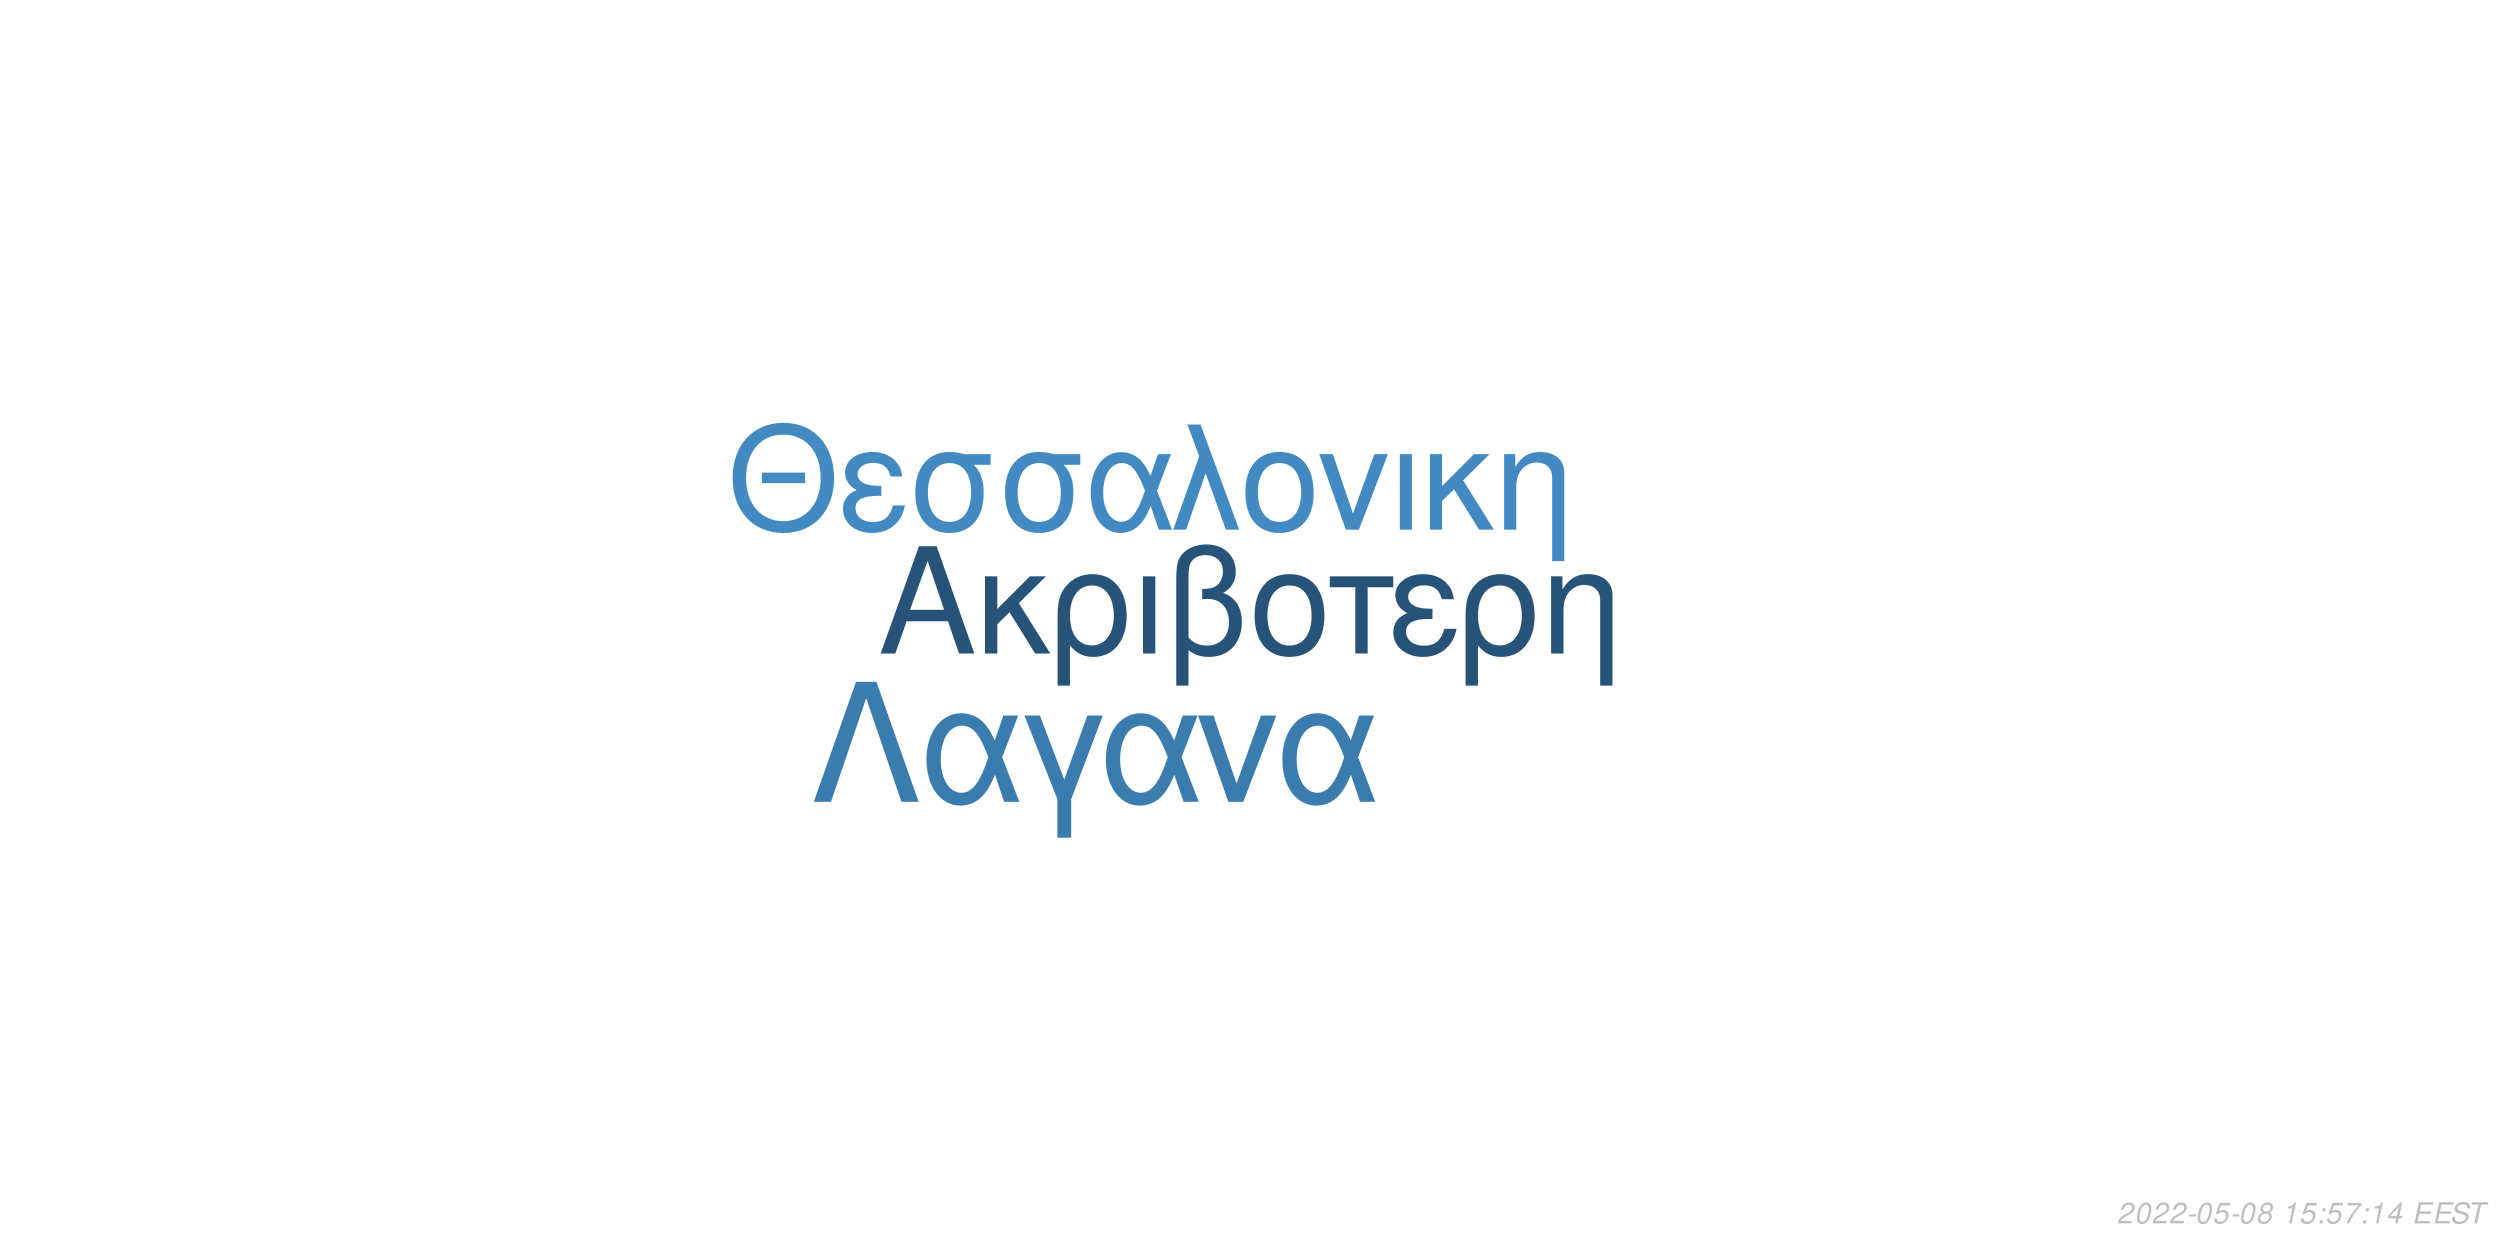
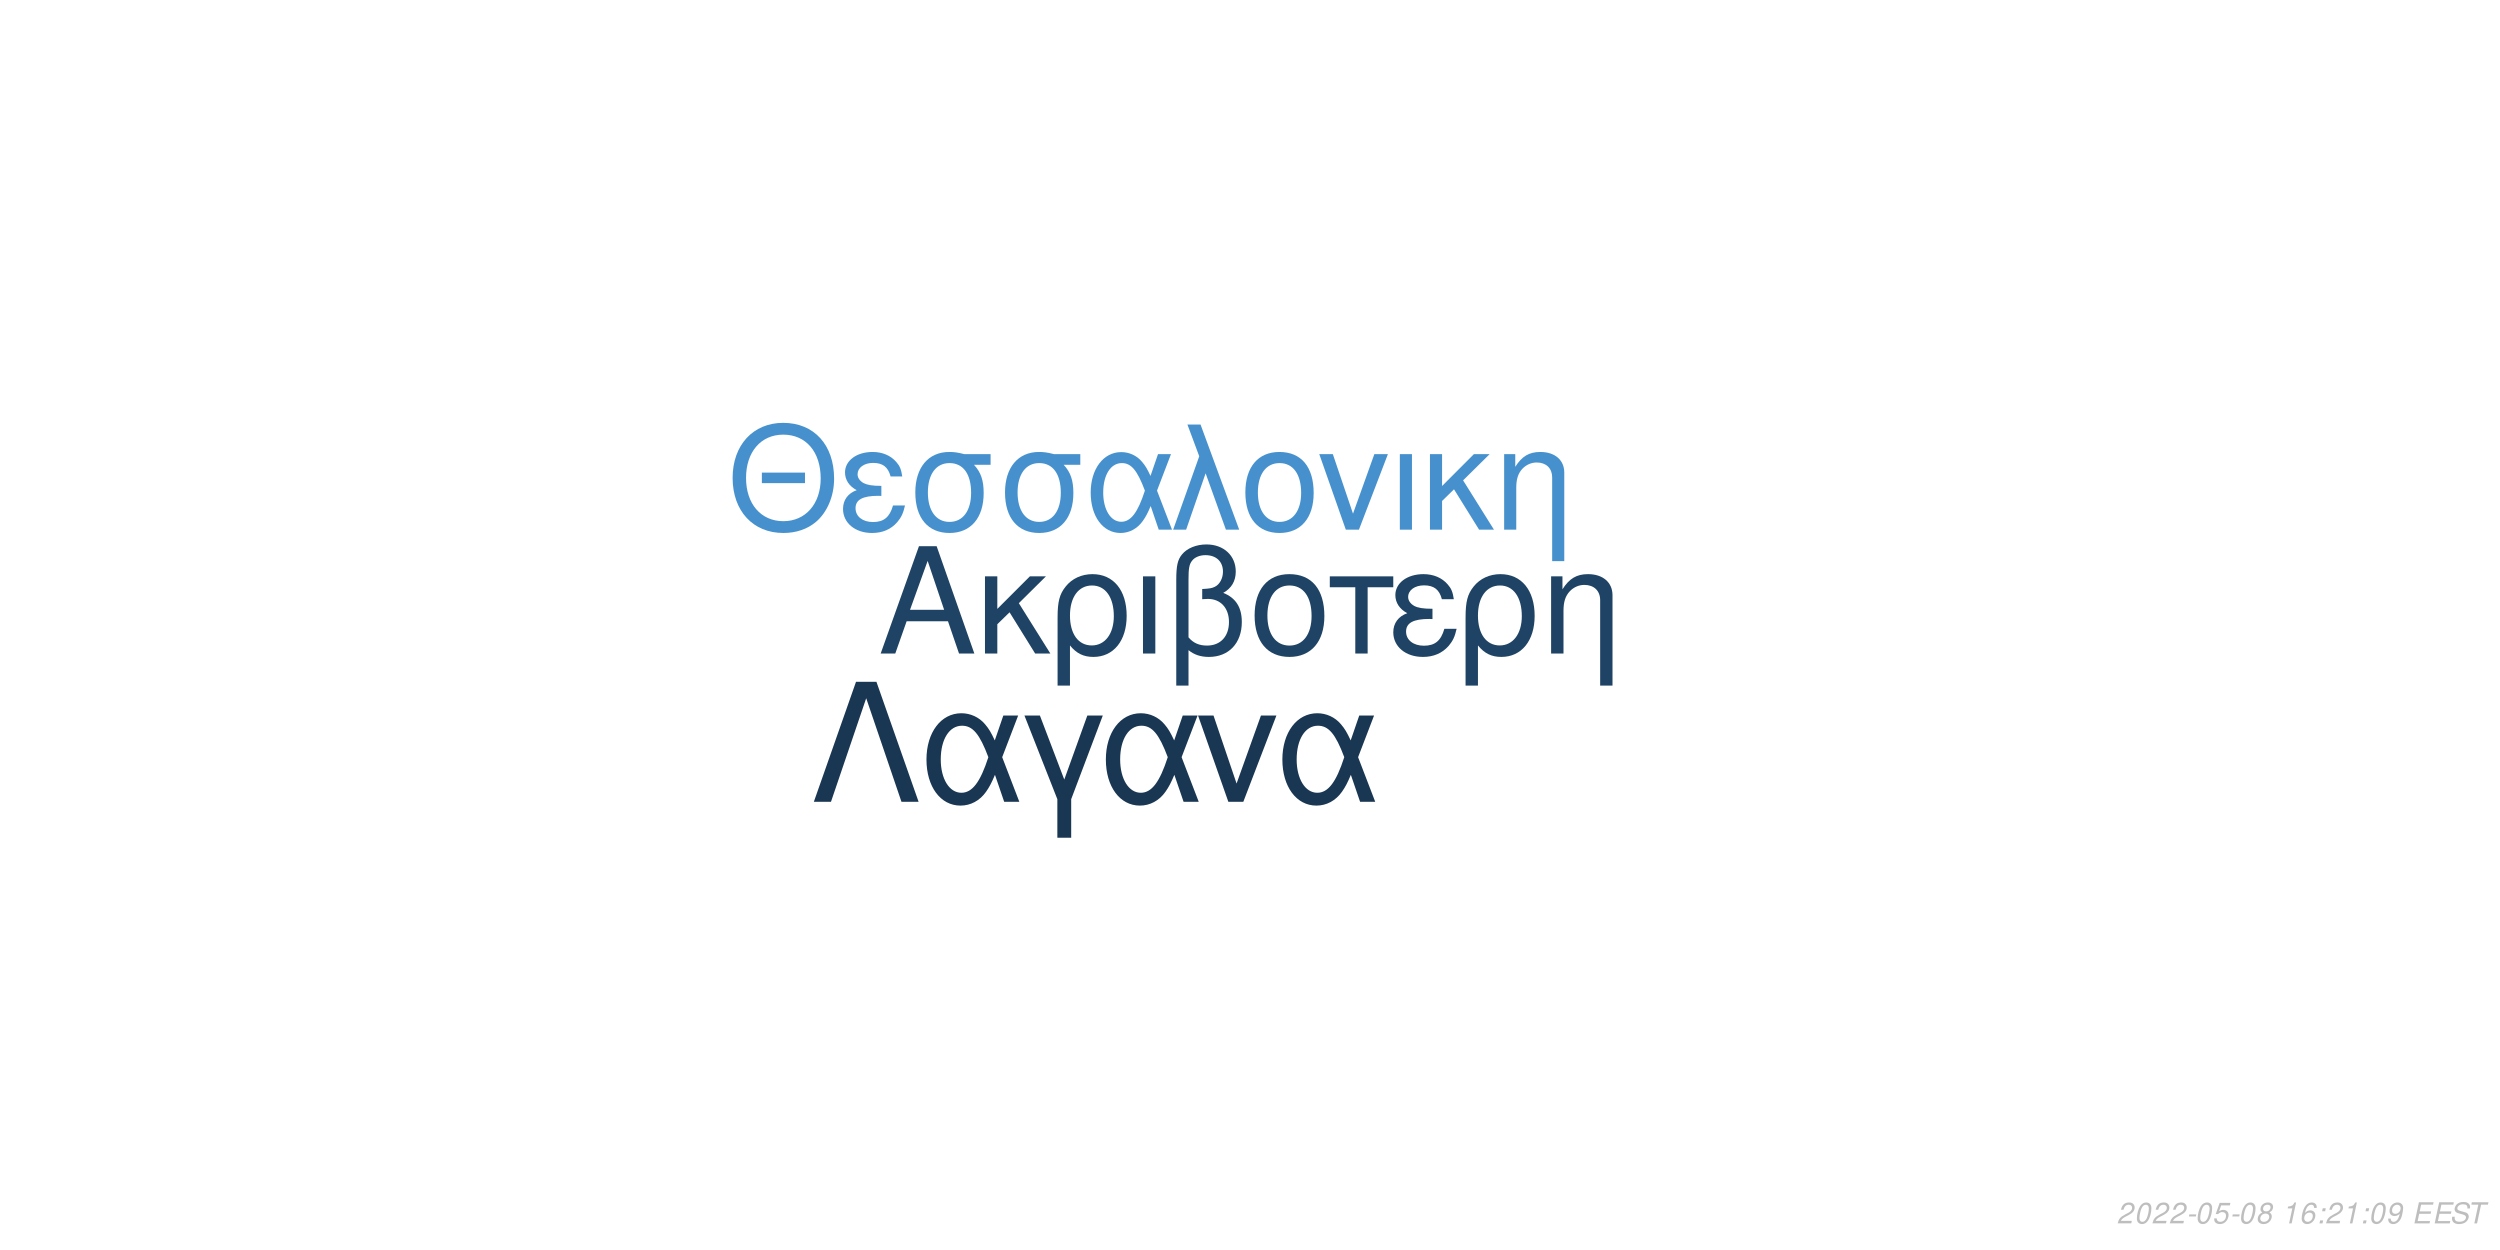
<svg xmlns="http://www.w3.org/2000/svg" xmlns:xlink="http://www.w3.org/1999/xlink" width="864pt" height="432pt" viewBox="0 0 864 432" version="1.1">
  <defs>
    <g>
      <symbol overflow="visible" id="glyph0-0">
        <path style="stroke:none;" d="" />
      </symbol>
      <symbol overflow="visible" id="glyph0-1">
        <path style="stroke:none;" d="M 24.125 -11.141 L 27.938 0 L 33.234 0 L 20.203 -37.094 L 14.094 -37.094 L 0.859 0 L 5.906 0 L 9.828 -11.141 Z M 22.797 -15.109 L 11 -15.109 L 17.094 -32.016 Z M 22.797 -15.109 " />
      </symbol>
      <symbol overflow="visible" id="glyph0-2">
        <path style="stroke:none;" d="M 7.172 -15.422 L 7.172 -26.672 L 2.906 -26.672 L 2.906 0 L 7.172 0 L 7.172 -10.125 L 11.406 -14.25 L 20.25 0 L 25.5 0 L 14.609 -17.406 L 23.969 -26.672 L 18.422 -26.672 Z M 7.172 -15.422 " />
      </symbol>
      <symbol overflow="visible" id="glyph0-3">
        <path style="stroke:none;" d="M 3 11.094 L 7.281 11.094 L 7.281 -2.797 C 9.516 -0.047 11.953 1.172 15.375 1.172 C 22.344 1.172 26.875 -4.422 26.875 -13.031 C 26.875 -21.891 22.297 -27.438 15.062 -27.438 C 11.297 -27.438 7.984 -25.906 5.797 -23.156 C 3.672 -20.516 3 -17.969 3 -12.359 Z M 14.906 -23.516 C 19.547 -23.516 22.438 -19.438 22.438 -12.922 C 22.438 -6.812 19.391 -2.797 14.812 -2.797 C 10.172 -2.797 7.281 -6.766 7.281 -13.125 C 7.281 -19.484 10.234 -23.516 14.906 -23.516 Z M 14.906 -23.516 " />
      </symbol>
      <symbol overflow="visible" id="glyph0-4">
        <path style="stroke:none;" d="M 3.516 0 L 7.781 0 L 7.781 -26.672 L 3.516 -26.672 Z M 3.516 0 " />
      </symbol>
      <symbol overflow="visible" id="glyph0-5">
        <path style="stroke:none;" d="M 4.016 11.094 L 8.25 11.094 L 8.25 -1.172 C 10.172 0.406 12.422 1.172 15.312 1.172 C 22.188 1.172 26.672 -3.609 26.672 -10.891 C 26.672 -15.984 24.578 -19.234 20.25 -20.969 C 23.109 -22.547 24.578 -25.031 24.578 -28.344 C 24.578 -33.844 20.406 -37.703 14.453 -37.703 C 10.938 -37.703 7.734 -36.391 6 -34.25 C 4.484 -32.422 4.016 -30.328 4.016 -25.391 Z M 8.25 -25.656 C 8.25 -29.359 8.5 -30.844 9.469 -32.062 C 10.375 -33.281 12.156 -34 14.094 -34 C 17.812 -34 20.156 -31.812 20.156 -28.297 C 20.156 -25.953 18.984 -23.812 17.297 -23.047 C 16.281 -22.547 15.469 -22.438 12.984 -22.297 L 12.984 -18.781 C 13.734 -18.828 14.344 -18.875 14.969 -18.875 C 19.344 -18.875 22.234 -15.719 22.234 -10.891 C 22.234 -5.906 19.281 -2.75 14.656 -2.75 C 11.953 -2.75 9.922 -3.609 8.25 -5.594 Z M 8.25 -25.656 " />
      </symbol>
      <symbol overflow="visible" id="glyph0-6">
        <path style="stroke:none;" d="M 14.094 -27.438 C 6.562 -27.438 2.094 -22.094 2.094 -13.125 C 2.094 -4.125 6.562 1.172 14.141 1.172 C 21.672 1.172 26.203 -4.172 26.203 -12.922 C 26.203 -22.188 21.828 -27.438 14.094 -27.438 Z M 14.141 -23.516 C 18.938 -23.516 21.781 -19.594 21.781 -12.984 C 21.781 -6.672 18.828 -2.75 14.141 -2.75 C 9.422 -2.75 6.516 -6.672 6.516 -13.125 C 6.516 -19.594 9.422 -23.516 14.141 -23.516 Z M 14.141 -23.516 " />
      </symbol>
      <symbol overflow="visible" id="glyph0-7">
        <path style="stroke:none;" d="M 7.891 0 L 12.156 0 L 12.156 -22.906 L 21.016 -22.906 L 21.016 -26.672 L -0.922 -26.672 L -0.922 -22.906 L 7.891 -22.906 Z M 7.891 0 " />
      </symbol>
      <symbol overflow="visible" id="glyph0-8">
        <path style="stroke:none;" d="M 14.562 -15.469 C 11.344 -15.469 9.562 -15.781 8.297 -16.438 C 6.922 -17.203 6.156 -18.328 6.156 -19.547 C 6.156 -21.891 8.453 -23.562 11.656 -23.562 C 15.062 -23.562 16.953 -22.094 17.812 -18.781 L 21.938 -18.781 C 21.578 -21.266 21.062 -22.5 19.797 -23.922 C 17.812 -26.203 14.906 -27.438 11.453 -27.438 C 5.797 -27.438 1.734 -24.375 1.734 -20.203 C 1.734 -17.609 3.156 -15.375 5.859 -13.938 C 2.797 -12.875 1.016 -10.484 1.016 -7.328 C 1.016 -2.391 5.297 1.172 11.25 1.172 C 14.969 1.172 17.906 -0.109 20.156 -2.641 C 21.578 -4.328 22.297 -5.797 22.906 -8.547 L 18.672 -8.547 C 17.5 -4.422 15.422 -2.703 11.609 -2.703 C 7.938 -2.703 5.438 -4.688 5.438 -7.578 C 5.438 -10.578 7.938 -11.953 13.484 -11.953 C 13.641 -11.953 14.094 -11.953 14.562 -11.906 Z M 14.562 -15.469 " />
      </symbol>
      <symbol overflow="visible" id="glyph0-9">
        <path style="stroke:none;" d="M 3.562 -26.672 L 3.562 0 L 7.844 0 L 7.844 -14.703 C 7.844 -17.906 8.5 -19.891 10.031 -21.531 C 11.406 -22.953 13.188 -23.719 15.062 -23.719 C 18.375 -23.719 20.516 -21.672 20.516 -18.469 L 20.516 11.094 L 24.781 11.094 L 24.781 -20.156 C 24.781 -24.578 21.469 -27.438 16.328 -27.438 C 12.359 -27.438 9.828 -25.906 7.484 -22.188 L 7.484 -26.672 Z M 3.562 -26.672 " />
      </symbol>
      <symbol overflow="visible" id="glyph1-0">
        <path style="stroke:none;" d="" />
      </symbol>
      <symbol overflow="visible" id="glyph1-1">
        <path style="stroke:none;" d="M 26.859 -19.734 L 11.953 -19.734 L 11.953 -16.094 L 26.859 -16.094 Z M 19.328 -36.922 C 8.922 -36.922 1.844 -29.25 1.844 -17.891 C 1.844 -6.484 8.875 1.141 19.391 1.141 C 23.812 1.141 27.703 -0.203 30.641 -2.688 C 34.578 -6.031 36.922 -11.656 36.922 -17.594 C 36.922 -29.297 30 -36.922 19.328 -36.922 Z M 19.328 -32.844 C 27.203 -32.844 32.281 -26.906 32.281 -17.688 C 32.281 -8.922 27.062 -2.938 19.391 -2.938 C 11.609 -2.938 6.484 -8.922 6.484 -17.891 C 6.484 -26.859 11.609 -32.844 19.328 -32.844 Z M 19.328 -32.844 " />
      </symbol>
      <symbol overflow="visible" id="glyph1-2">
        <path style="stroke:none;" d="M 14.25 -15.141 C 11.109 -15.141 9.375 -15.453 8.125 -16.094 C 6.781 -16.844 6.031 -17.938 6.031 -19.141 C 6.031 -21.422 8.266 -23.078 11.406 -23.078 C 14.75 -23.078 16.594 -21.625 17.438 -18.391 L 21.469 -18.391 C 21.125 -20.828 20.625 -22.031 19.391 -23.422 C 17.438 -25.656 14.594 -26.859 11.219 -26.859 C 5.688 -26.859 1.688 -23.875 1.688 -19.781 C 1.688 -17.234 3.094 -15.047 5.734 -13.656 C 2.734 -12.609 1 -10.266 1 -7.172 C 1 -2.344 5.188 1.141 11.016 1.141 C 14.656 1.141 17.547 -0.094 19.734 -2.594 C 21.125 -4.234 21.828 -5.688 22.422 -8.375 L 18.281 -8.375 C 17.141 -4.328 15.094 -2.641 11.359 -2.641 C 7.766 -2.641 5.328 -4.578 5.328 -7.422 C 5.328 -10.359 7.766 -11.703 13.203 -11.703 C 13.359 -11.703 13.797 -11.703 14.25 -11.656 Z M 14.25 -15.141 " />
      </symbol>
      <symbol overflow="visible" id="glyph1-3">
        <path style="stroke:none;" d="M 29 -26.109 L 19.938 -26.109 C 17.594 -26.703 16.438 -26.859 14.703 -26.859 C 7.469 -26.859 2.984 -21.469 2.984 -12.859 C 2.984 -4.031 7.375 1.141 14.797 1.141 C 22.172 1.141 26.609 -4.078 26.609 -12.656 C 26.609 -17.047 25.656 -19.828 23.266 -22.422 L 29 -22.422 Z M 14.797 -23.016 C 19.531 -23.016 22.266 -19.234 22.266 -12.75 C 22.266 -6.531 19.438 -2.688 14.797 -2.688 C 10.172 -2.688 7.328 -6.531 7.328 -12.859 C 7.328 -19.188 10.172 -23.016 14.797 -23.016 Z M 14.797 -23.016 " />
      </symbol>
      <symbol overflow="visible" id="glyph1-4">
        <path style="stroke:none;" d="M 29.344 -26.109 L 24.859 -26.109 L 22.266 -18.578 C 21.125 -21.031 20.484 -22.125 19.328 -23.469 C 17.547 -25.609 14.906 -26.812 12.156 -26.812 C 5.984 -26.812 1.594 -20.984 1.594 -12.812 C 1.594 -4.578 5.828 1.141 11.906 1.141 C 14.953 1.141 17.734 -0.344 19.625 -3.047 C 20.672 -4.531 21.281 -5.688 22.328 -8.172 L 25.109 0 L 29.703 0 L 24.516 -13.5 Z M 20.328 -13.5 C 17.891 -5.922 15.453 -2.734 12.156 -2.734 C 8.516 -2.734 5.922 -6.922 5.922 -12.812 C 5.922 -18.938 8.516 -23.016 12.359 -23.016 C 15.594 -23.016 17.688 -20.531 20.328 -13.5 Z M 20.328 -13.5 " />
      </symbol>
      <symbol overflow="visible" id="glyph1-5">
        <path style="stroke:none;" d="M 1.094 0 L 5.578 0 L 12.312 -19.484 L 19.328 0 L 23.922 0 L 10.562 -36.328 L 6.031 -36.328 L 10.109 -25.359 Z M 1.094 0 " />
      </symbol>
      <symbol overflow="visible" id="glyph1-6">
        <path style="stroke:none;" d="M 13.797 -26.859 C 6.422 -26.859 2.047 -21.625 2.047 -12.859 C 2.047 -4.031 6.422 1.141 13.859 1.141 C 21.234 1.141 25.656 -4.078 25.656 -12.656 C 25.656 -21.719 21.375 -26.859 13.797 -26.859 Z M 13.859 -23.016 C 18.531 -23.016 21.328 -19.188 21.328 -12.703 C 21.328 -6.531 18.438 -2.688 13.859 -2.688 C 9.219 -2.688 6.375 -6.531 6.375 -12.859 C 6.375 -19.188 9.219 -23.016 13.859 -23.016 Z M 13.859 -23.016 " />
      </symbol>
      <symbol overflow="visible" id="glyph1-7">
        <path style="stroke:none;" d="M 14.297 0 L 24.312 -26.109 L 19.625 -26.109 L 12.25 -5.531 L 5.281 -26.109 L 0.594 -26.109 L 9.766 0 Z M 14.297 0 " />
      </symbol>
      <symbol overflow="visible" id="glyph1-8">
        <path style="stroke:none;" d="M 3.438 0 L 7.625 0 L 7.625 -26.109 L 3.438 -26.109 Z M 3.438 0 " />
      </symbol>
      <symbol overflow="visible" id="glyph1-9">
        <path style="stroke:none;" d="M 7.031 -15.094 L 7.031 -26.109 L 2.844 -26.109 L 2.844 0 L 7.031 0 L 7.031 -9.922 L 11.156 -13.953 L 19.828 0 L 24.969 0 L 14.297 -17.047 L 23.469 -26.109 L 18.031 -26.109 Z M 7.031 -15.094 " />
      </symbol>
      <symbol overflow="visible" id="glyph1-10">
        <path style="stroke:none;" d="M 3.484 -26.109 L 3.484 0 L 7.672 0 L 7.672 -14.406 C 7.672 -17.547 8.328 -19.484 9.812 -21.078 C 11.156 -22.469 12.906 -23.219 14.75 -23.219 C 17.984 -23.219 20.078 -21.234 20.078 -18.094 L 20.078 10.859 L 24.266 10.859 L 24.266 -19.734 C 24.266 -24.062 21.031 -26.859 16 -26.859 C 12.109 -26.859 9.609 -25.359 7.328 -21.719 L 7.328 -26.109 Z M 3.484 -26.109 " />
      </symbol>
      <symbol overflow="visible" id="glyph2-0">
        <path style="stroke:none;" d="" />
      </symbol>
      <symbol overflow="visible" id="glyph2-1">
        <path style="stroke:none;" d="M 22.531 -41.484 L 15.484 -41.484 L 0.906 0 L 6.828 0 L 19 -35.797 L 31.188 0 L 37.109 0 Z M 22.531 -41.484 " />
      </symbol>
      <symbol overflow="visible" id="glyph2-2">
        <path style="stroke:none;" d="M 33.516 -29.812 L 28.391 -29.812 L 25.438 -21.219 C 24.125 -24.016 23.391 -25.266 22.078 -26.797 C 20.031 -29.25 17.016 -30.609 13.891 -30.609 C 6.828 -30.609 1.828 -23.953 1.828 -14.625 C 1.828 -5.234 6.656 1.312 13.594 1.312 C 17.078 1.312 20.266 -0.391 22.422 -3.469 C 23.609 -5.172 24.297 -6.484 25.5 -9.328 L 28.688 0 L 33.922 0 L 28 -15.422 Z M 23.219 -15.422 C 20.422 -6.766 17.641 -3.125 13.891 -3.125 C 9.734 -3.125 6.766 -7.906 6.766 -14.625 C 6.766 -21.625 9.734 -26.297 14.109 -26.297 C 17.812 -26.297 20.203 -23.453 23.219 -15.422 Z M 23.219 -15.422 " />
      </symbol>
      <symbol overflow="visible" id="glyph2-3">
        <path style="stroke:none;" d="M 12.062 12.406 L 16.844 12.406 L 16.844 -0.906 L 27.766 -29.812 L 22.422 -29.812 L 14.453 -7.688 L 6.031 -29.812 L 0.688 -29.812 L 12.062 -0.906 Z M 12.062 12.406 " />
      </symbol>
      <symbol overflow="visible" id="glyph2-4">
        <path style="stroke:none;" d="M 16.328 0 L 27.766 -29.812 L 22.422 -29.812 L 14 -6.312 L 6.031 -29.812 L 0.688 -29.812 L 11.156 0 Z M 16.328 0 " />
      </symbol>
      <symbol overflow="visible" id="glyph3-0">
        <path style="stroke:none;" d="" />
      </symbol>
      <symbol overflow="visible" id="glyph3-1">
        <path style="stroke:none;" d="M 5.234 -0.875 L 1.469 -0.875 C 1.641 -1.375 2.203 -1.891 3.109 -2.344 L 4.234 -2.938 C 5.562 -3.625 6.219 -4.469 6.219 -5.484 C 6.219 -5.938 6.062 -6.359 5.797 -6.656 C 5.469 -7.047 4.984 -7.234 4.312 -7.234 C 2.766 -7.234 1.891 -6.453 1.484 -4.734 L 2.375 -4.734 C 2.484 -5.188 2.609 -5.484 2.797 -5.75 C 3.094 -6.203 3.609 -6.453 4.188 -6.453 C 4.891 -6.453 5.344 -6.031 5.344 -5.375 C 5.344 -4.703 4.859 -4.094 4.016 -3.656 L 2.984 -3.125 C 1.234 -2.188 0.797 -1.656 0.344 -0.016 L 5.047 -0.016 Z M 5.234 -0.875 " />
      </symbol>
      <symbol overflow="visible" id="glyph3-2">
        <path style="stroke:none;" d="M 4.203 -7.234 C 3.375 -7.234 2.688 -6.812 2.125 -5.984 C 1.484 -5.047 0.984 -3.188 0.984 -1.734 C 0.984 -1.109 1.172 -0.562 1.484 -0.266 C 1.797 0.047 2.281 0.234 2.766 0.234 C 3.625 0.234 4.281 -0.156 4.859 -1.016 C 5.516 -1.953 6 -3.797 6 -5.266 C 6 -6.5 5.328 -7.234 4.203 -7.234 Z M 4.094 -6.453 C 4.734 -6.453 5.125 -5.984 5.125 -5.156 C 5.125 -4.203 4.781 -2.625 4.406 -1.812 C 3.984 -0.938 3.516 -0.547 2.875 -0.547 C 2.25 -0.547 1.875 -1.031 1.875 -1.828 C 1.875 -2.797 2.203 -4.344 2.594 -5.203 C 2.984 -6.047 3.453 -6.453 4.094 -6.453 Z M 4.094 -6.453 " />
      </symbol>
      <symbol overflow="visible" id="glyph3-3">
        <path style="stroke:none;" d="M 3.516 -3.125 L 1.125 -3.125 L 0.969 -2.406 L 3.359 -2.406 Z M 3.516 -3.125 " />
      </symbol>
      <symbol overflow="visible" id="glyph3-4">
        <path style="stroke:none;" d="M 6.297 -7.094 L 2.594 -7.094 L 1.234 -3.234 L 2.047 -3.234 C 2.656 -3.766 2.938 -3.906 3.531 -3.906 C 4.328 -3.906 4.797 -3.453 4.797 -2.688 C 4.797 -1.438 3.969 -0.547 2.828 -0.547 C 2.031 -0.547 1.609 -0.938 1.578 -1.734 L 0.703 -1.734 L 0.703 -1.516 C 0.703 -0.938 0.844 -0.547 1.188 -0.266 C 1.562 0.062 2.078 0.234 2.703 0.234 C 3.656 0.234 4.391 -0.156 4.984 -0.922 C 5.422 -1.5 5.672 -2.234 5.672 -2.953 C 5.672 -4 4.938 -4.672 3.812 -4.672 C 3.328 -4.672 2.906 -4.547 2.406 -4.234 L 3.109 -6.219 L 6.109 -6.219 Z M 6.297 -7.094 " />
      </symbol>
      <symbol overflow="visible" id="glyph3-5">
        <path style="stroke:none;" d="M 4.766 -3.797 C 5.078 -3.969 5.234 -4.078 5.438 -4.234 C 5.812 -4.594 6.062 -5.172 6.062 -5.734 C 6.062 -6.625 5.344 -7.234 4.266 -7.234 C 2.812 -7.234 1.703 -6.219 1.703 -4.875 C 1.703 -4.406 1.875 -4.125 2.359 -3.812 C 1.297 -3.312 0.75 -2.516 0.75 -1.469 C 0.75 -0.438 1.547 0.234 2.812 0.234 C 3.656 0.234 4.359 -0.094 4.938 -0.734 C 5.359 -1.234 5.609 -1.859 5.609 -2.438 C 5.609 -3.047 5.312 -3.516 4.766 -3.797 Z M 4.109 -6.453 C 4.797 -6.453 5.188 -6.125 5.188 -5.578 C 5.188 -5.266 5.062 -4.922 4.859 -4.672 C 4.562 -4.312 4.188 -4.156 3.656 -4.156 C 2.984 -4.156 2.594 -4.453 2.594 -4.984 C 2.594 -5.859 3.203 -6.453 4.109 -6.453 Z M 3.453 -3.406 C 4.234 -3.406 4.734 -2.984 4.734 -2.312 C 4.734 -1.312 3.922 -0.547 2.875 -0.547 C 2.125 -0.547 1.625 -0.969 1.625 -1.625 C 1.625 -2.609 2.438 -3.406 3.453 -3.406 Z M 3.453 -3.406 " />
      </symbol>
      <symbol overflow="visible" id="glyph3-6">
        <path style="stroke:none;" d="" />
      </symbol>
      <symbol overflow="visible" id="glyph3-7">
        <path style="stroke:none;" d="M 3.703 -5.188 L 2.594 0 L 3.469 0 L 5.016 -7.234 L 4.438 -7.234 C 3.906 -6.156 3.688 -6.016 2.234 -5.812 L 2.109 -5.188 Z M 3.703 -5.188 " />
      </symbol>
      <symbol overflow="visible" id="glyph3-8">
+         <path style="stroke:none;" d="M 6.125 -5.344 L 6.141 -5.625 C 6.141 -6.609 5.453 -7.234 4.391 -7.234 C 3.438 -7.234 2.641 -6.719 2.016 -5.703 C 1.422 -4.781 0.938 -2.953 0.938 -1.688 C 0.938 -0.516 1.688 0.234 2.859 0.234 C 3.703 0.234 4.438 -0.156 5 -0.875 C 5.406 -1.422 5.672 -2.156 5.672 -2.766 C 5.672 -3.812 4.969 -4.5 3.906 -4.5 C 3.234 -4.5 2.672 -4.234 2.094 -3.625 C 2.406 -5.375 3.234 -6.453 4.25 -6.453 C 4.703 -6.453 5.062 -6.234 5.172 -5.844 C 5.203 -5.719 5.234 -5.578 5.25 -5.344 Z M 3.656 -3.734 C 4.344 -3.734 4.797 -3.281 4.797 -2.625 C 4.797 -1.469 3.984 -0.547 2.984 -0.547 C 2.297 -0.547 1.812 -1.047 1.812 -1.766 C 1.812 -2.859 2.625 -3.734 3.656 -3.734 Z M 3.656 -3.734 " />
+       </symbol>
+       <symbol overflow="visible" id="glyph3-9">
        <path style="stroke:none;" d="M 2.359 -1.031 L 1.312 -1.031 L 1.094 0 L 2.141 0 Z M 3.266 -5.234 L 2.219 -5.234 L 2 -4.203 L 3.047 -4.203 Z M 3.266 -5.234 " />
      </symbol>
-       <symbol overflow="visible" id="glyph3-9">
-         <path style="stroke:none;" d="M 6.703 -7.094 L 1.953 -7.094 L 1.766 -6.219 L 5.594 -6.219 C 3.344 -3.688 2.266 -2.109 1.375 0 L 2.344 0 C 3.031 -1.906 4.828 -4.594 6.547 -6.281 Z M 6.703 -7.094 " />
-       </symbol>
      <symbol overflow="visible" id="glyph3-10">
-         <path style="stroke:none;" d="M 3.625 -1.75 L 3.266 0 L 4.141 0 L 4.516 -1.75 L 5.562 -1.75 L 5.734 -2.531 L 4.688 -2.531 L 5.688 -7.234 L 5.016 -7.234 L 0.844 -2.672 L 0.641 -1.75 Z M 3.797 -2.531 L 1.594 -2.531 L 4.469 -5.703 Z M 3.797 -2.531 " />
+         <path style="stroke:none;" d="M 0.844 -1.656 C 0.844 -1.547 0.844 -1.438 0.844 -1.375 C 0.844 -0.406 1.531 0.234 2.578 0.234 C 3.203 0.234 3.766 0.016 4.297 -0.438 C 4.938 -1 5.312 -1.656 5.594 -2.719 C 5.844 -3.672 6.016 -4.766 6.016 -5.375 C 6.016 -5.844 5.844 -6.328 5.547 -6.656 C 5.203 -7.031 4.703 -7.234 4.062 -7.234 C 2.516 -7.234 1.297 -5.938 1.297 -4.266 C 1.297 -3.203 1.984 -2.547 3.047 -2.547 C 3.484 -2.547 3.953 -2.672 4.281 -2.891 C 4.406 -2.984 4.547 -3.078 4.828 -3.344 C 4.438 -1.484 3.703 -0.547 2.703 -0.547 C 2.109 -0.547 1.719 -0.938 1.719 -1.547 L 1.719 -1.656 Z M 3.953 -6.453 C 4.625 -6.453 5.141 -5.953 5.141 -5.281 C 5.141 -4.188 4.312 -3.312 3.297 -3.312 C 2.594 -3.312 2.172 -3.734 2.172 -4.453 C 2.172 -5.562 2.984 -6.453 3.953 -6.453 Z M 3.953 -6.453 " />
      </symbol>
      <symbol overflow="visible" id="glyph3-11">
        <path style="stroke:none;" d="M 2.547 -3.312 L 6.5 -3.312 L 6.688 -4.141 L 2.719 -4.141 L 3.219 -6.469 L 7.344 -6.469 L 7.516 -7.297 L 2.453 -7.297 L 0.906 0 L 6.125 0 L 6.297 -0.812 L 2.016 -0.812 Z M 2.547 -3.312 " />
      </symbol>
      <symbol overflow="visible" id="glyph3-12">
        <path style="stroke:none;" d="M 7.062 -5.156 C 7.125 -5.438 7.141 -5.562 7.141 -5.703 C 7.141 -6.156 6.938 -6.594 6.594 -6.891 C 6.188 -7.25 5.656 -7.406 4.875 -7.406 C 3.844 -7.406 3.047 -7.125 2.5 -6.562 C 2.094 -6.141 1.781 -5.438 1.781 -4.922 C 1.781 -4.297 2.219 -3.766 2.891 -3.562 L 4.594 -3.094 C 5.406 -2.859 5.734 -2.578 5.734 -2.094 C 5.734 -1.781 5.547 -1.406 5.266 -1.141 C 4.844 -0.766 4.266 -0.578 3.453 -0.578 C 2.328 -0.578 1.812 -0.984 1.812 -1.906 C 1.812 -2.047 1.812 -2.125 1.844 -2.312 L 0.984 -2.312 C 0.906 -2.062 0.891 -1.906 0.891 -1.688 C 0.891 -0.484 1.797 0.234 3.297 0.234 C 4.359 0.234 5.234 -0.062 5.812 -0.609 C 6.344 -1.078 6.688 -1.797 6.688 -2.375 C 6.688 -2.641 6.609 -2.906 6.453 -3.156 C 6.234 -3.5 5.938 -3.703 5.469 -3.828 L 3.75 -4.312 C 2.984 -4.547 2.734 -4.734 2.734 -5.188 C 2.734 -5.547 2.875 -5.844 3.188 -6.109 C 3.547 -6.438 4.031 -6.594 4.703 -6.594 C 5.266 -6.594 5.688 -6.484 5.906 -6.297 C 6.094 -6.125 6.219 -5.797 6.219 -5.516 C 6.219 -5.422 6.203 -5.344 6.188 -5.156 Z M 7.062 -5.156 " />
      </symbol>
      <symbol overflow="visible" id="glyph3-13">
        <path style="stroke:none;" d="M 4.938 -6.469 L 7.312 -6.469 L 7.484 -7.297 L 1.75 -7.297 L 1.578 -6.469 L 3.984 -6.469 L 2.609 0 L 3.547 0 Z M 4.938 -6.469 " />
      </symbol>
    </g>
  </defs>
  <g id="surface1">
    <rect x="0" y="0" width="864" height="432" style="fill:rgb(100%,100%,100%);fill-opacity:1;stroke:none;" />
-     <g style="fill:rgb(15.294%,32.549%,47.059%);fill-opacity:1;">
+     <g style="fill:rgb(12.157%,26.275%,39.216%);fill-opacity:1;">
      <use xlink:href="#glyph0-1" x="303.5" y="225.861" />
      <use xlink:href="#glyph0-2" x="337.5" y="225.861" />
      <use xlink:href="#glyph0-3" x="362.5" y="225.861" />
      <use xlink:href="#glyph0-4" x="391.5" y="225.861" />
      <use xlink:href="#glyph0-5" x="402.5" y="225.861" />
      <use xlink:href="#glyph0-6" x="431.5" y="225.861" />
      <use xlink:href="#glyph0-7" x="460.5" y="225.861" />
      <use xlink:href="#glyph0-8" x="480.5" y="225.861" />
      <use xlink:href="#glyph0-3" x="503.5" y="225.861" />
      <use xlink:href="#glyph0-9" x="532.5" y="225.861" />
    </g>
-     <g style="fill:rgb(26.275%,54.118%,76.471%);fill-opacity:1;">
+     <g style="fill:rgb(27.451%,56.863%,80.392%);fill-opacity:1;">
      <use xlink:href="#glyph1-1" x="251.348" y="183.058" />
      <use xlink:href="#glyph1-2" x="290.348" y="183.058" />
      <use xlink:href="#glyph1-3" x="313.348" y="183.058" />
      <use xlink:href="#glyph1-3" x="344.348" y="183.058" />
      <use xlink:href="#glyph1-4" x="375.348" y="183.058" />
      <use xlink:href="#glyph1-5" x="404.348" y="183.058" />
      <use xlink:href="#glyph1-6" x="428.348" y="183.058" />
      <use xlink:href="#glyph1-7" x="455.348" y="183.058" />
      <use xlink:href="#glyph1-8" x="480.348" y="183.058" />
      <use xlink:href="#glyph1-9" x="491.348" y="183.058" />
      <use xlink:href="#glyph1-10" x="516.348" y="183.058" />
    </g>
-     <g style="fill:rgb(23.137%,48.627%,68.627%);fill-opacity:1;">
+     <g style="fill:rgb(9.804%,21.176%,32.157%);fill-opacity:1;">
      <use xlink:href="#glyph2-1" x="280.359" y="277.105" />
      <use xlink:href="#glyph2-2" x="318.359" y="277.105" />
      <use xlink:href="#glyph2-3" x="353.359" y="277.105" />
      <use xlink:href="#glyph2-2" x="380.359" y="277.105" />
      <use xlink:href="#glyph2-4" x="413.359" y="277.105" />
      <use xlink:href="#glyph2-2" x="441.359" y="277.105" />
    </g>
    <g style="fill:rgb(74.51%,74.51%,74.51%);fill-opacity:1;">
      <use xlink:href="#glyph3-1" x="731.52" y="422.81" />
      <use xlink:href="#glyph3-2" x="737.52" y="422.81" />
      <use xlink:href="#glyph3-1" x="743.52" y="422.81" />
      <use xlink:href="#glyph3-1" x="749.52" y="422.81" />
      <use xlink:href="#glyph3-3" x="755.52" y="422.81" />
      <use xlink:href="#glyph3-2" x="758.52" y="422.81" />
      <use xlink:href="#glyph3-4" x="764.52" y="422.81" />
      <use xlink:href="#glyph3-3" x="770.52" y="422.81" />
      <use xlink:href="#glyph3-2" x="773.52" y="422.81" />
      <use xlink:href="#glyph3-5" x="779.52" y="422.81" />
      <use xlink:href="#glyph3-6" x="785.52" y="422.81" />
      <use xlink:href="#glyph3-7" x="788.52" y="422.81" />
-       <use xlink:href="#glyph3-4" x="794.52" y="422.81" />
-       <use xlink:href="#glyph3-8" x="800.52" y="422.81" />
-       <use xlink:href="#glyph3-4" x="803.52" y="422.81" />
-       <use xlink:href="#glyph3-9" x="809.52" y="422.81" />
-       <use xlink:href="#glyph3-8" x="815.52" y="422.81" />
-       <use xlink:href="#glyph3-7" x="818.52" y="422.81" />
+       <use xlink:href="#glyph3-8" x="794.52" y="422.81" />
+       <use xlink:href="#glyph3-9" x="800.52" y="422.81" />
+       <use xlink:href="#glyph3-1" x="803.52" y="422.81" />
+       <use xlink:href="#glyph3-7" x="809.52" y="422.81" />
+       <use xlink:href="#glyph3-9" x="815.52" y="422.81" />
+       <use xlink:href="#glyph3-2" x="818.52" y="422.81" />
      <use xlink:href="#glyph3-10" x="824.52" y="422.81" />
      <use xlink:href="#glyph3-6" x="830.52" y="422.81" />
      <use xlink:href="#glyph3-11" x="833.52" y="422.81" />
      <use xlink:href="#glyph3-11" x="840.52" y="422.81" />
      <use xlink:href="#glyph3-12" x="846.52" y="422.81" />
      <use xlink:href="#glyph3-13" x="852.52" y="422.81" />
    </g>
  </g>
</svg>
